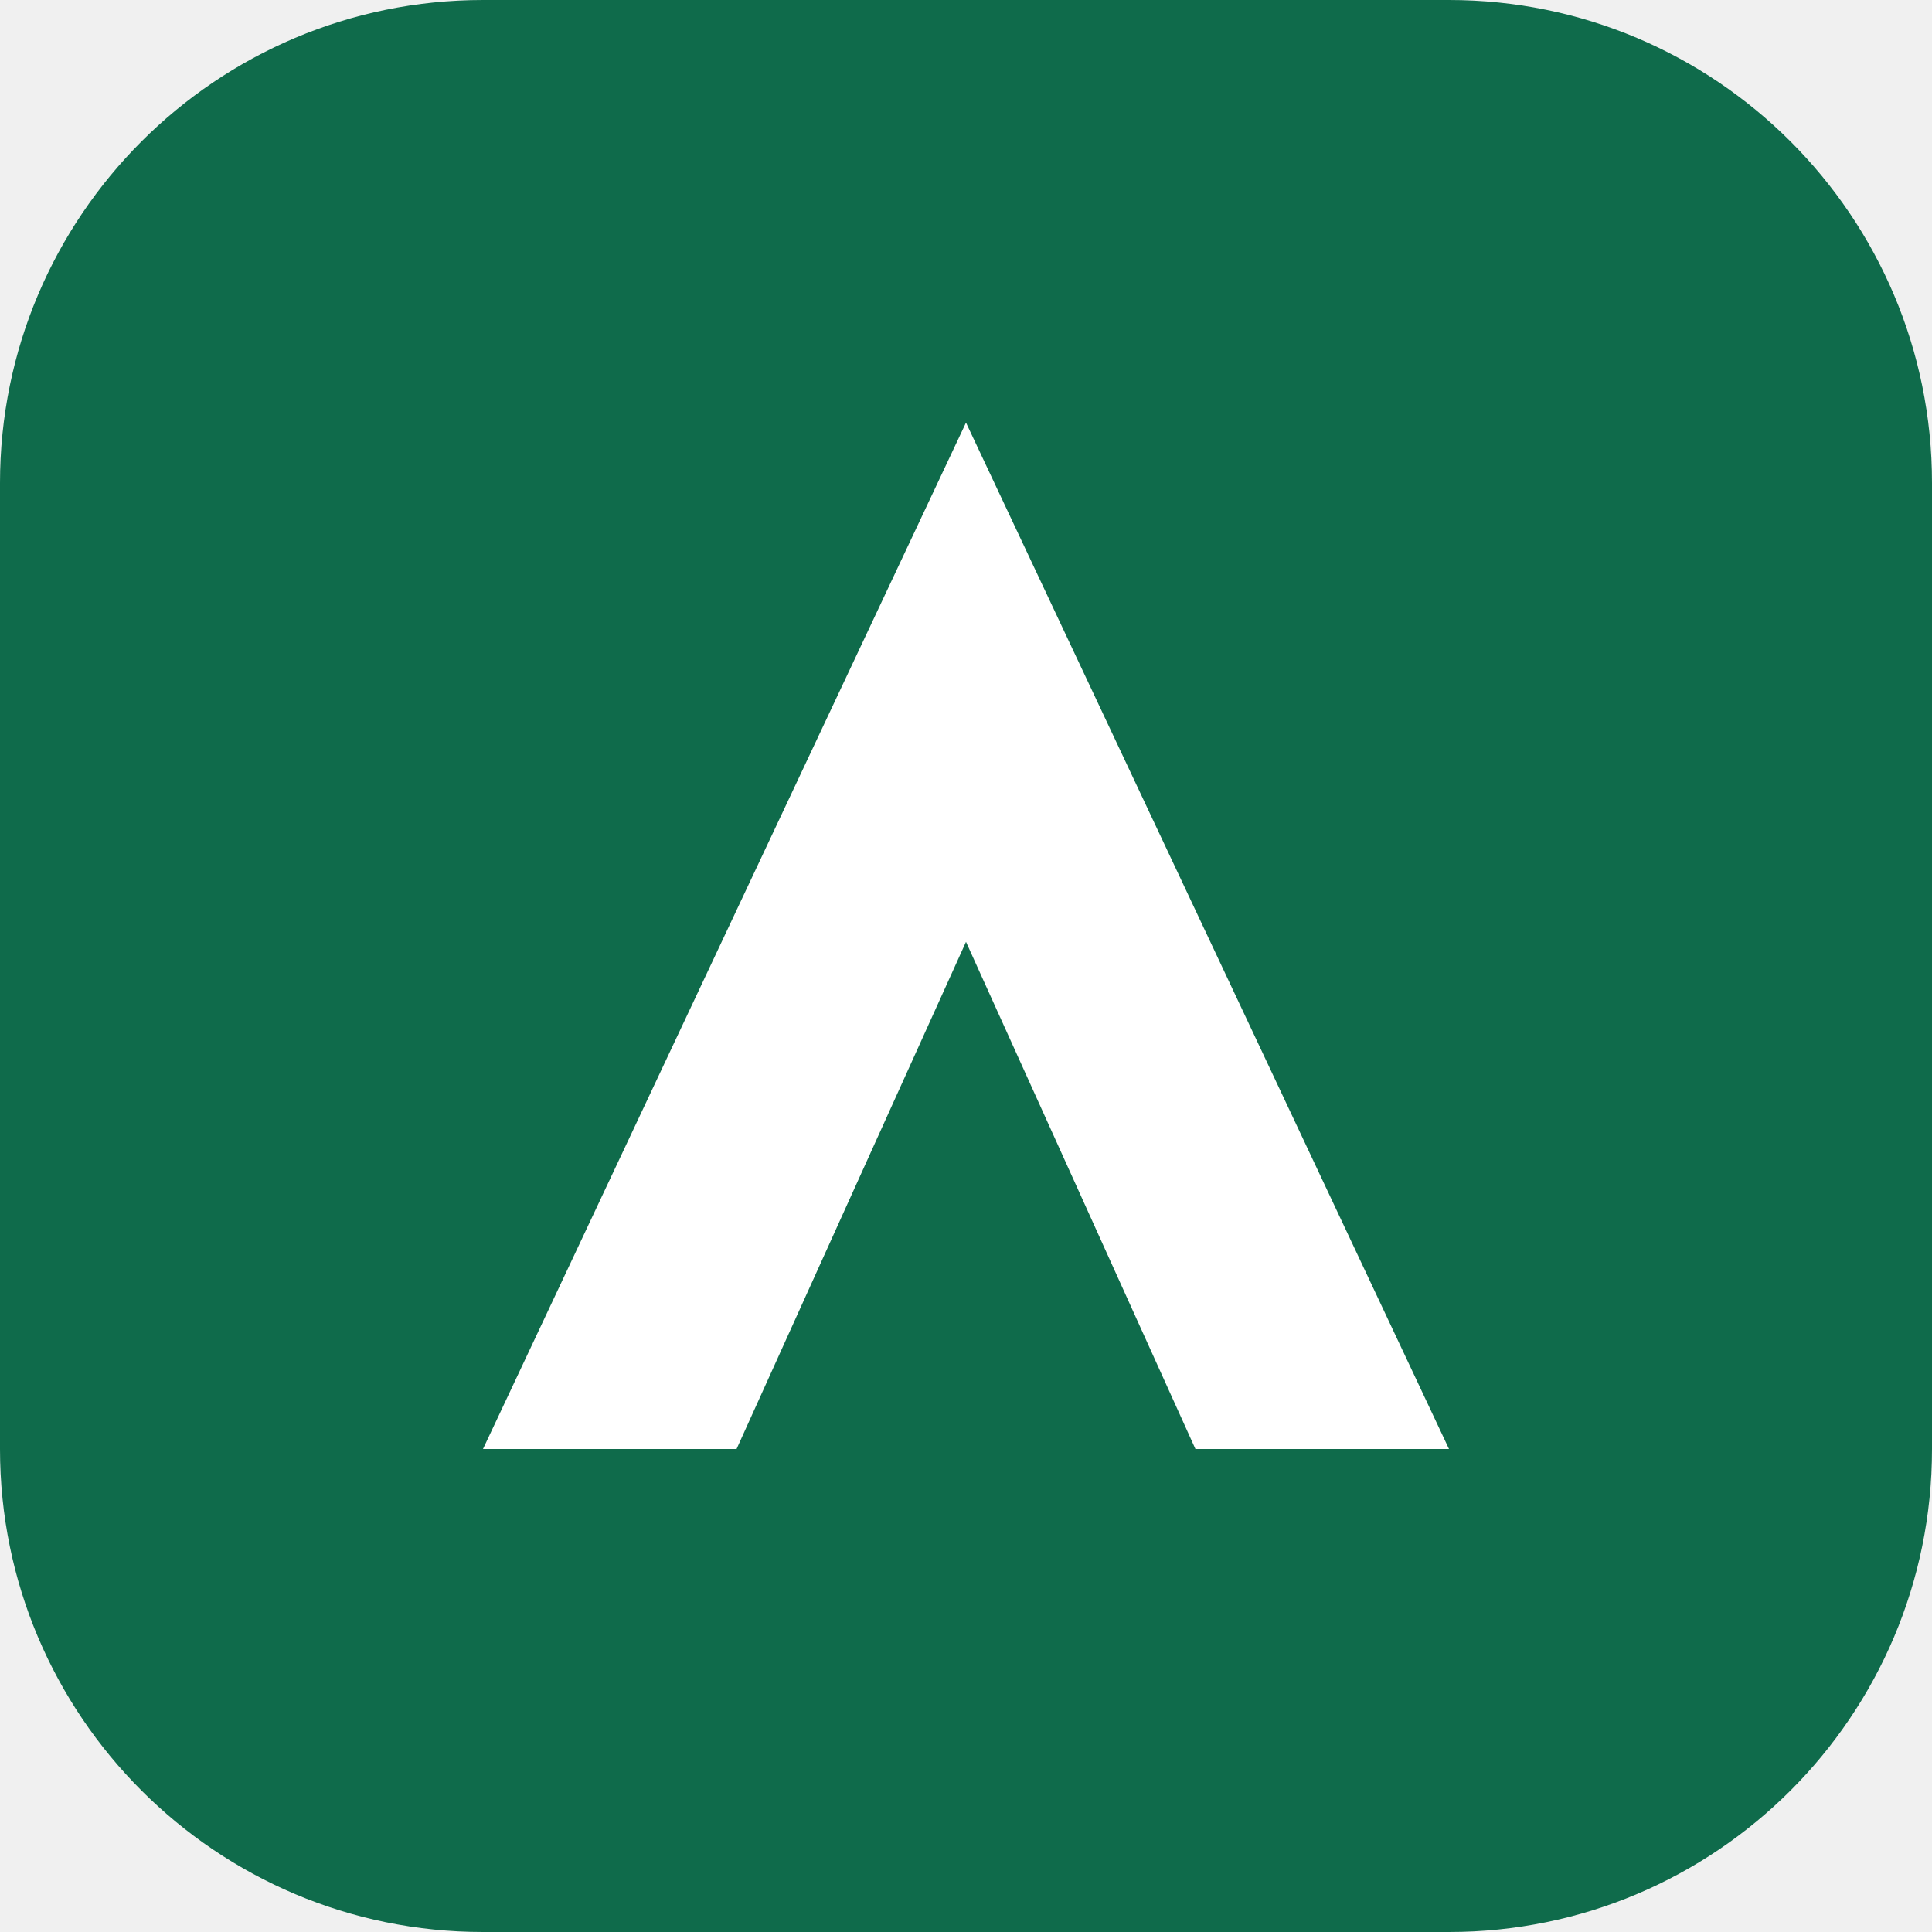
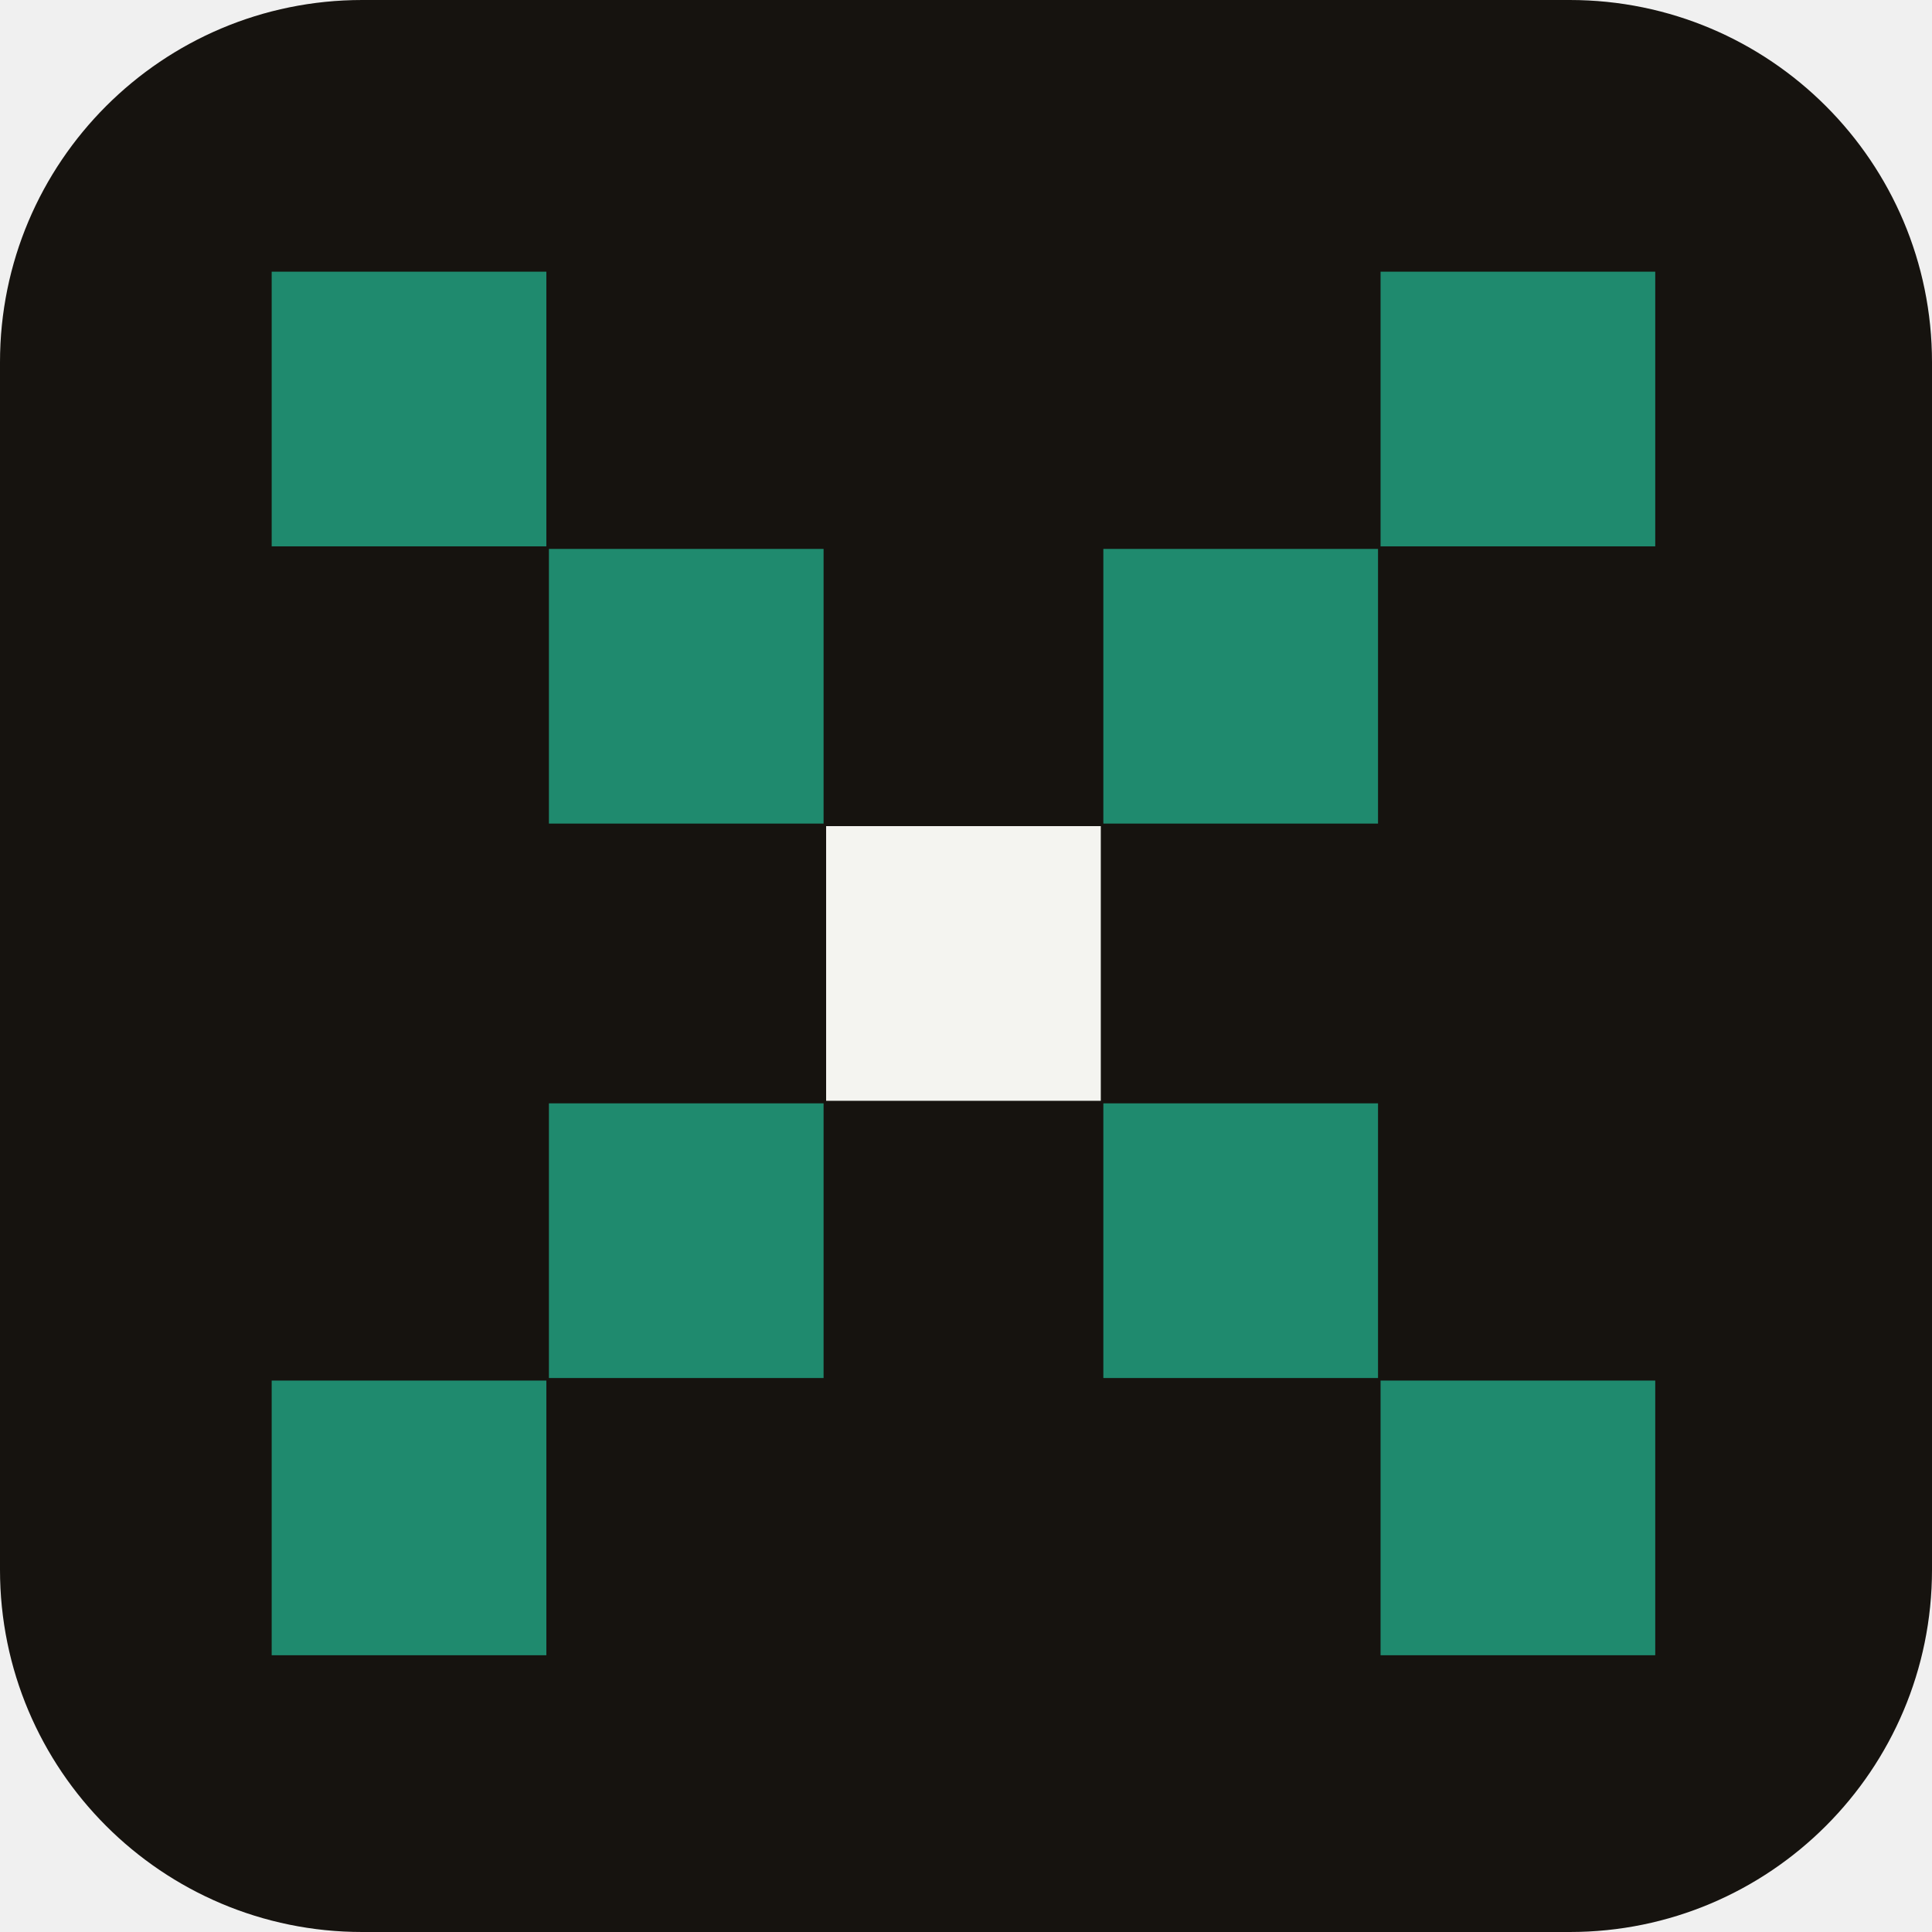
<svg xmlns="http://www.w3.org/2000/svg" viewBox="0 0 32 32">
-   <rect width="32" height="32" rx="8" fill="#0F6B4B" />
-   <path d="M8 24 16 7l8 17h-4.2L16 15.6 12.2 24z" fill="#FFFFFF" />
+   <rect width="32" height="32" rx="6" fill="#16130F" />
+   <g transform="translate(4.5 4.5) scale(0.1685)">
+     <rect x="0" y="0" width="27" height="27" fill="#1F8A6E" />
+     <rect x="109" y="0" width="27" height="27" fill="#1F8A6E" />
+     <rect x="27.25" y="27.25" width="27" height="27" fill="#1F8A6E" />
+     <rect x="81.75" y="27.25" width="27" height="27" fill="#1F8A6E" />
+     <rect x="54.5" y="54.5" width="27" height="27" fill="#F4F4F0" />
+     <rect x="27.25" y="81.75" width="27" height="27" fill="#1F8A6E" />
+     <rect x="81.75" y="81.75" width="27" height="27" fill="#1F8A6E" />
+     <rect x="0" y="109" width="27" height="27" fill="#1F8A6E" />
+     <rect x="109" y="109" width="27" height="27" fill="#1F8A6E" />
+   </g>
</svg>
